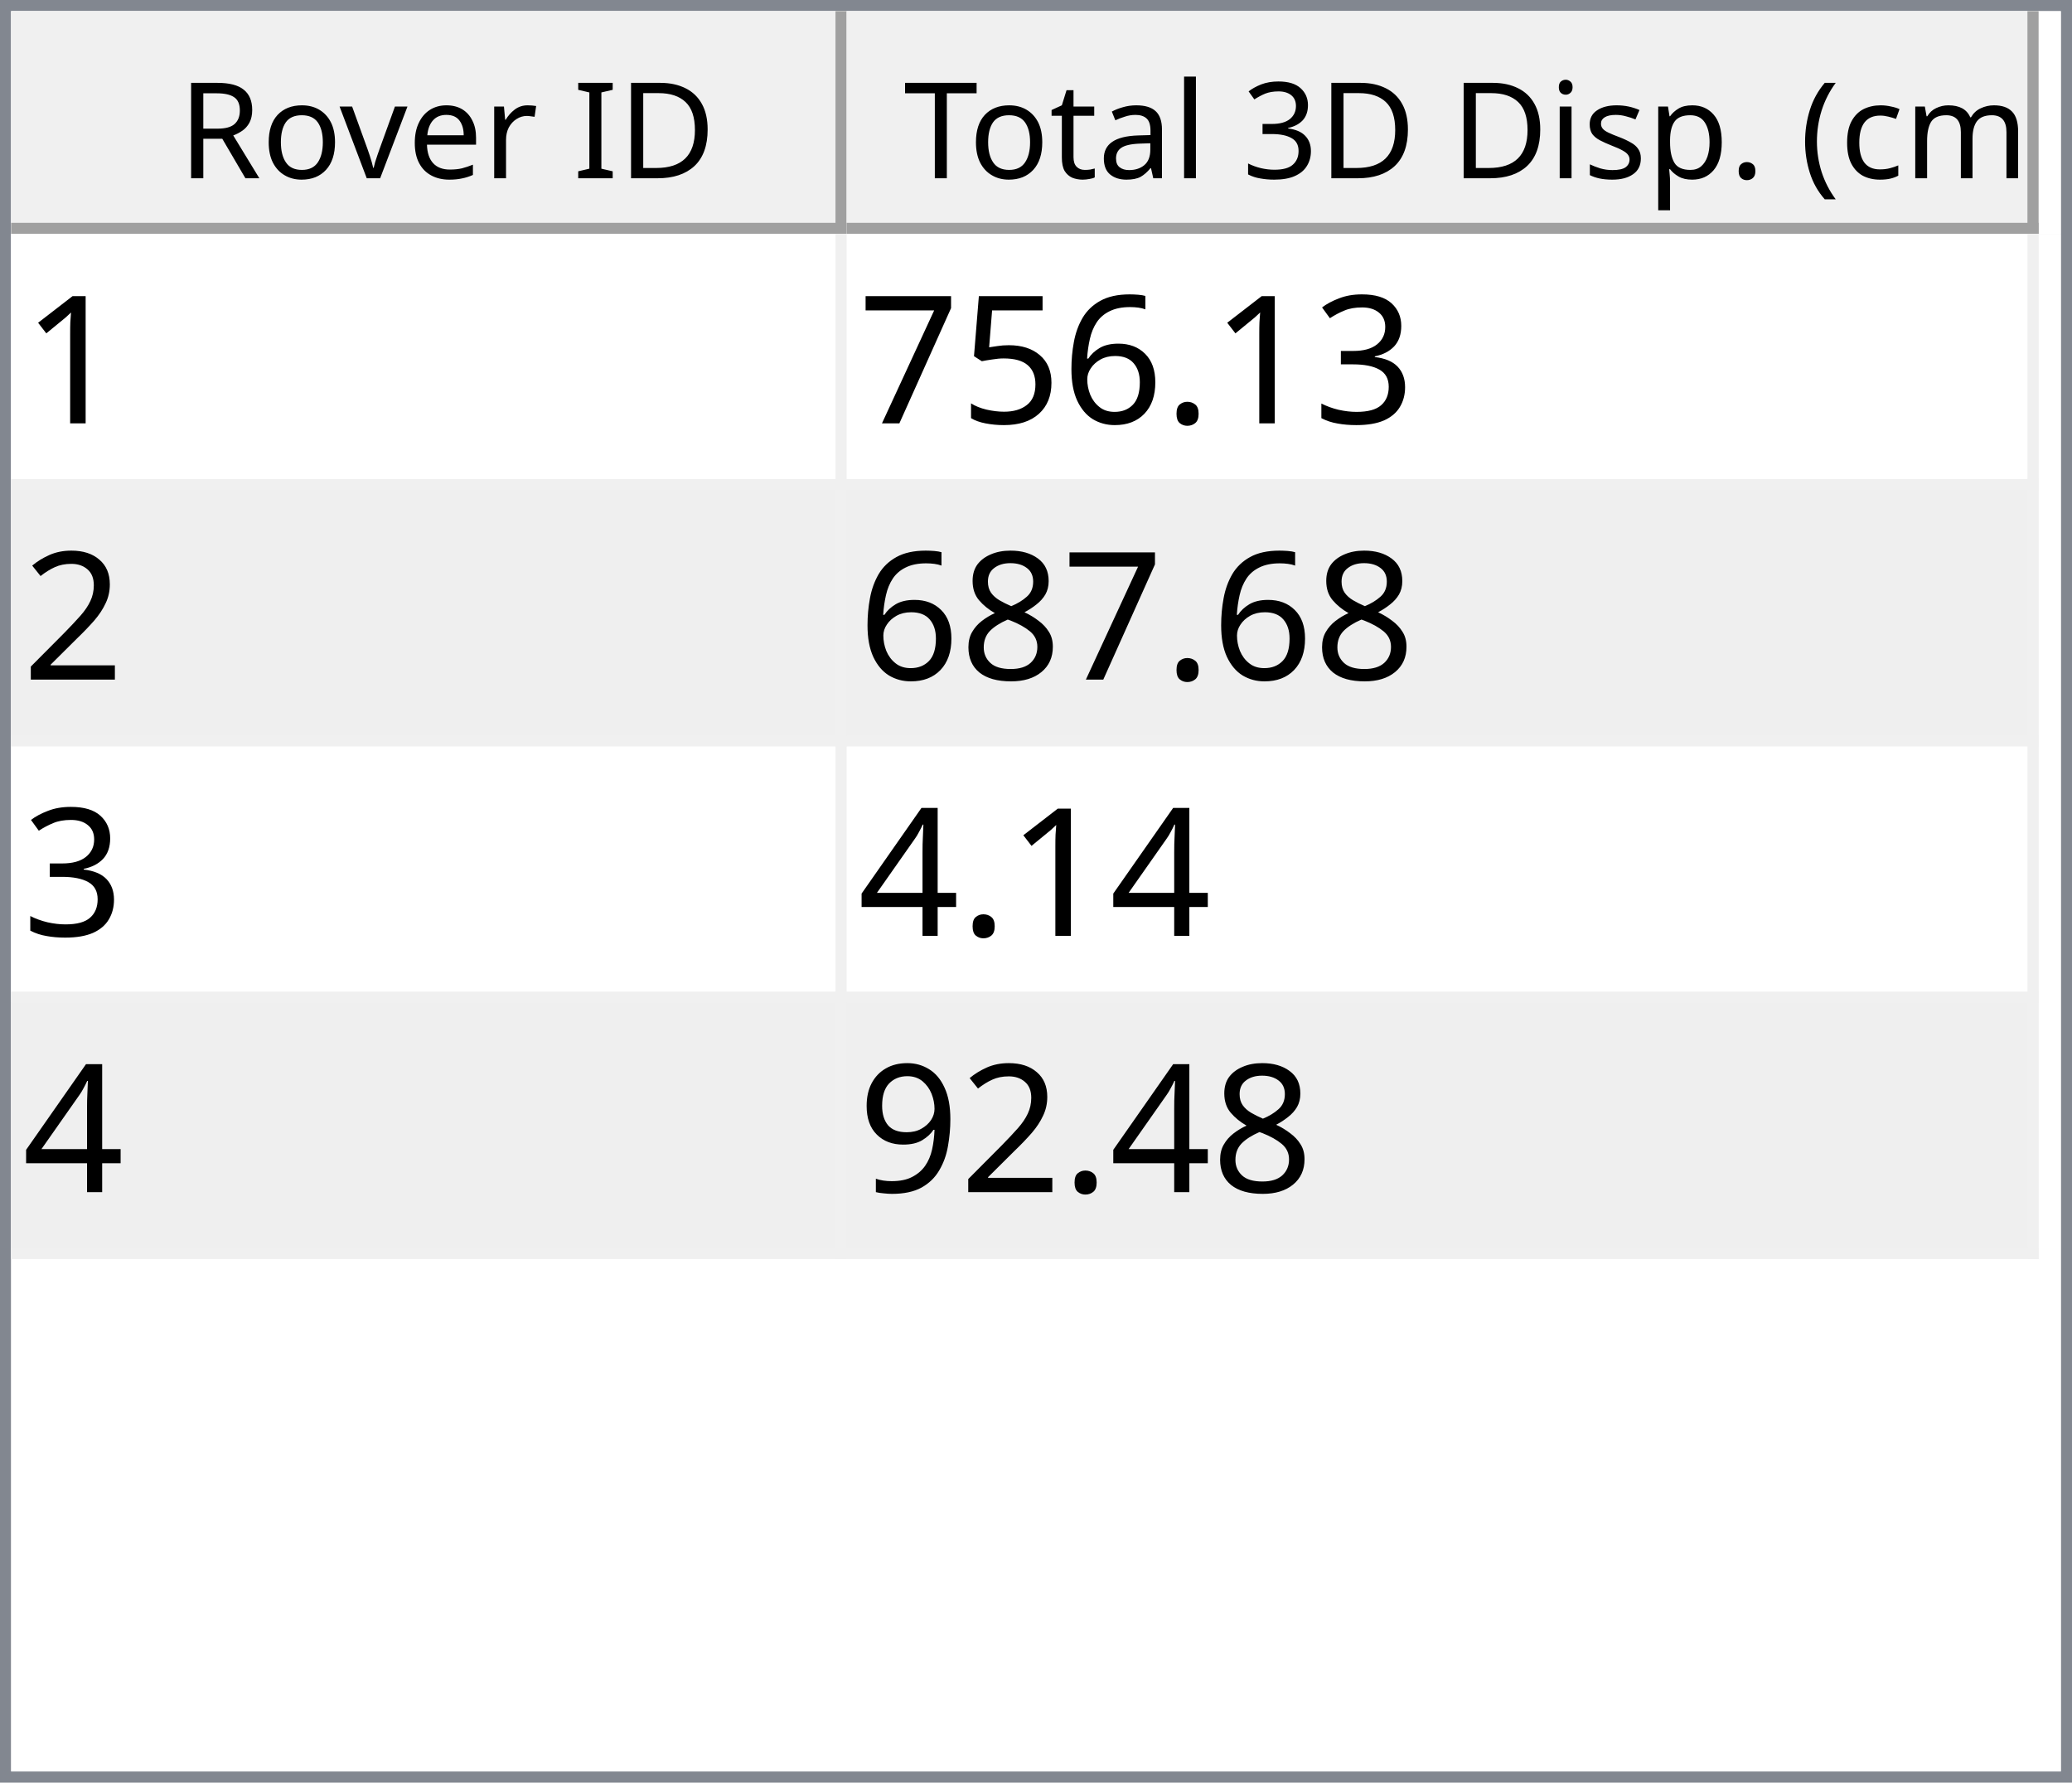
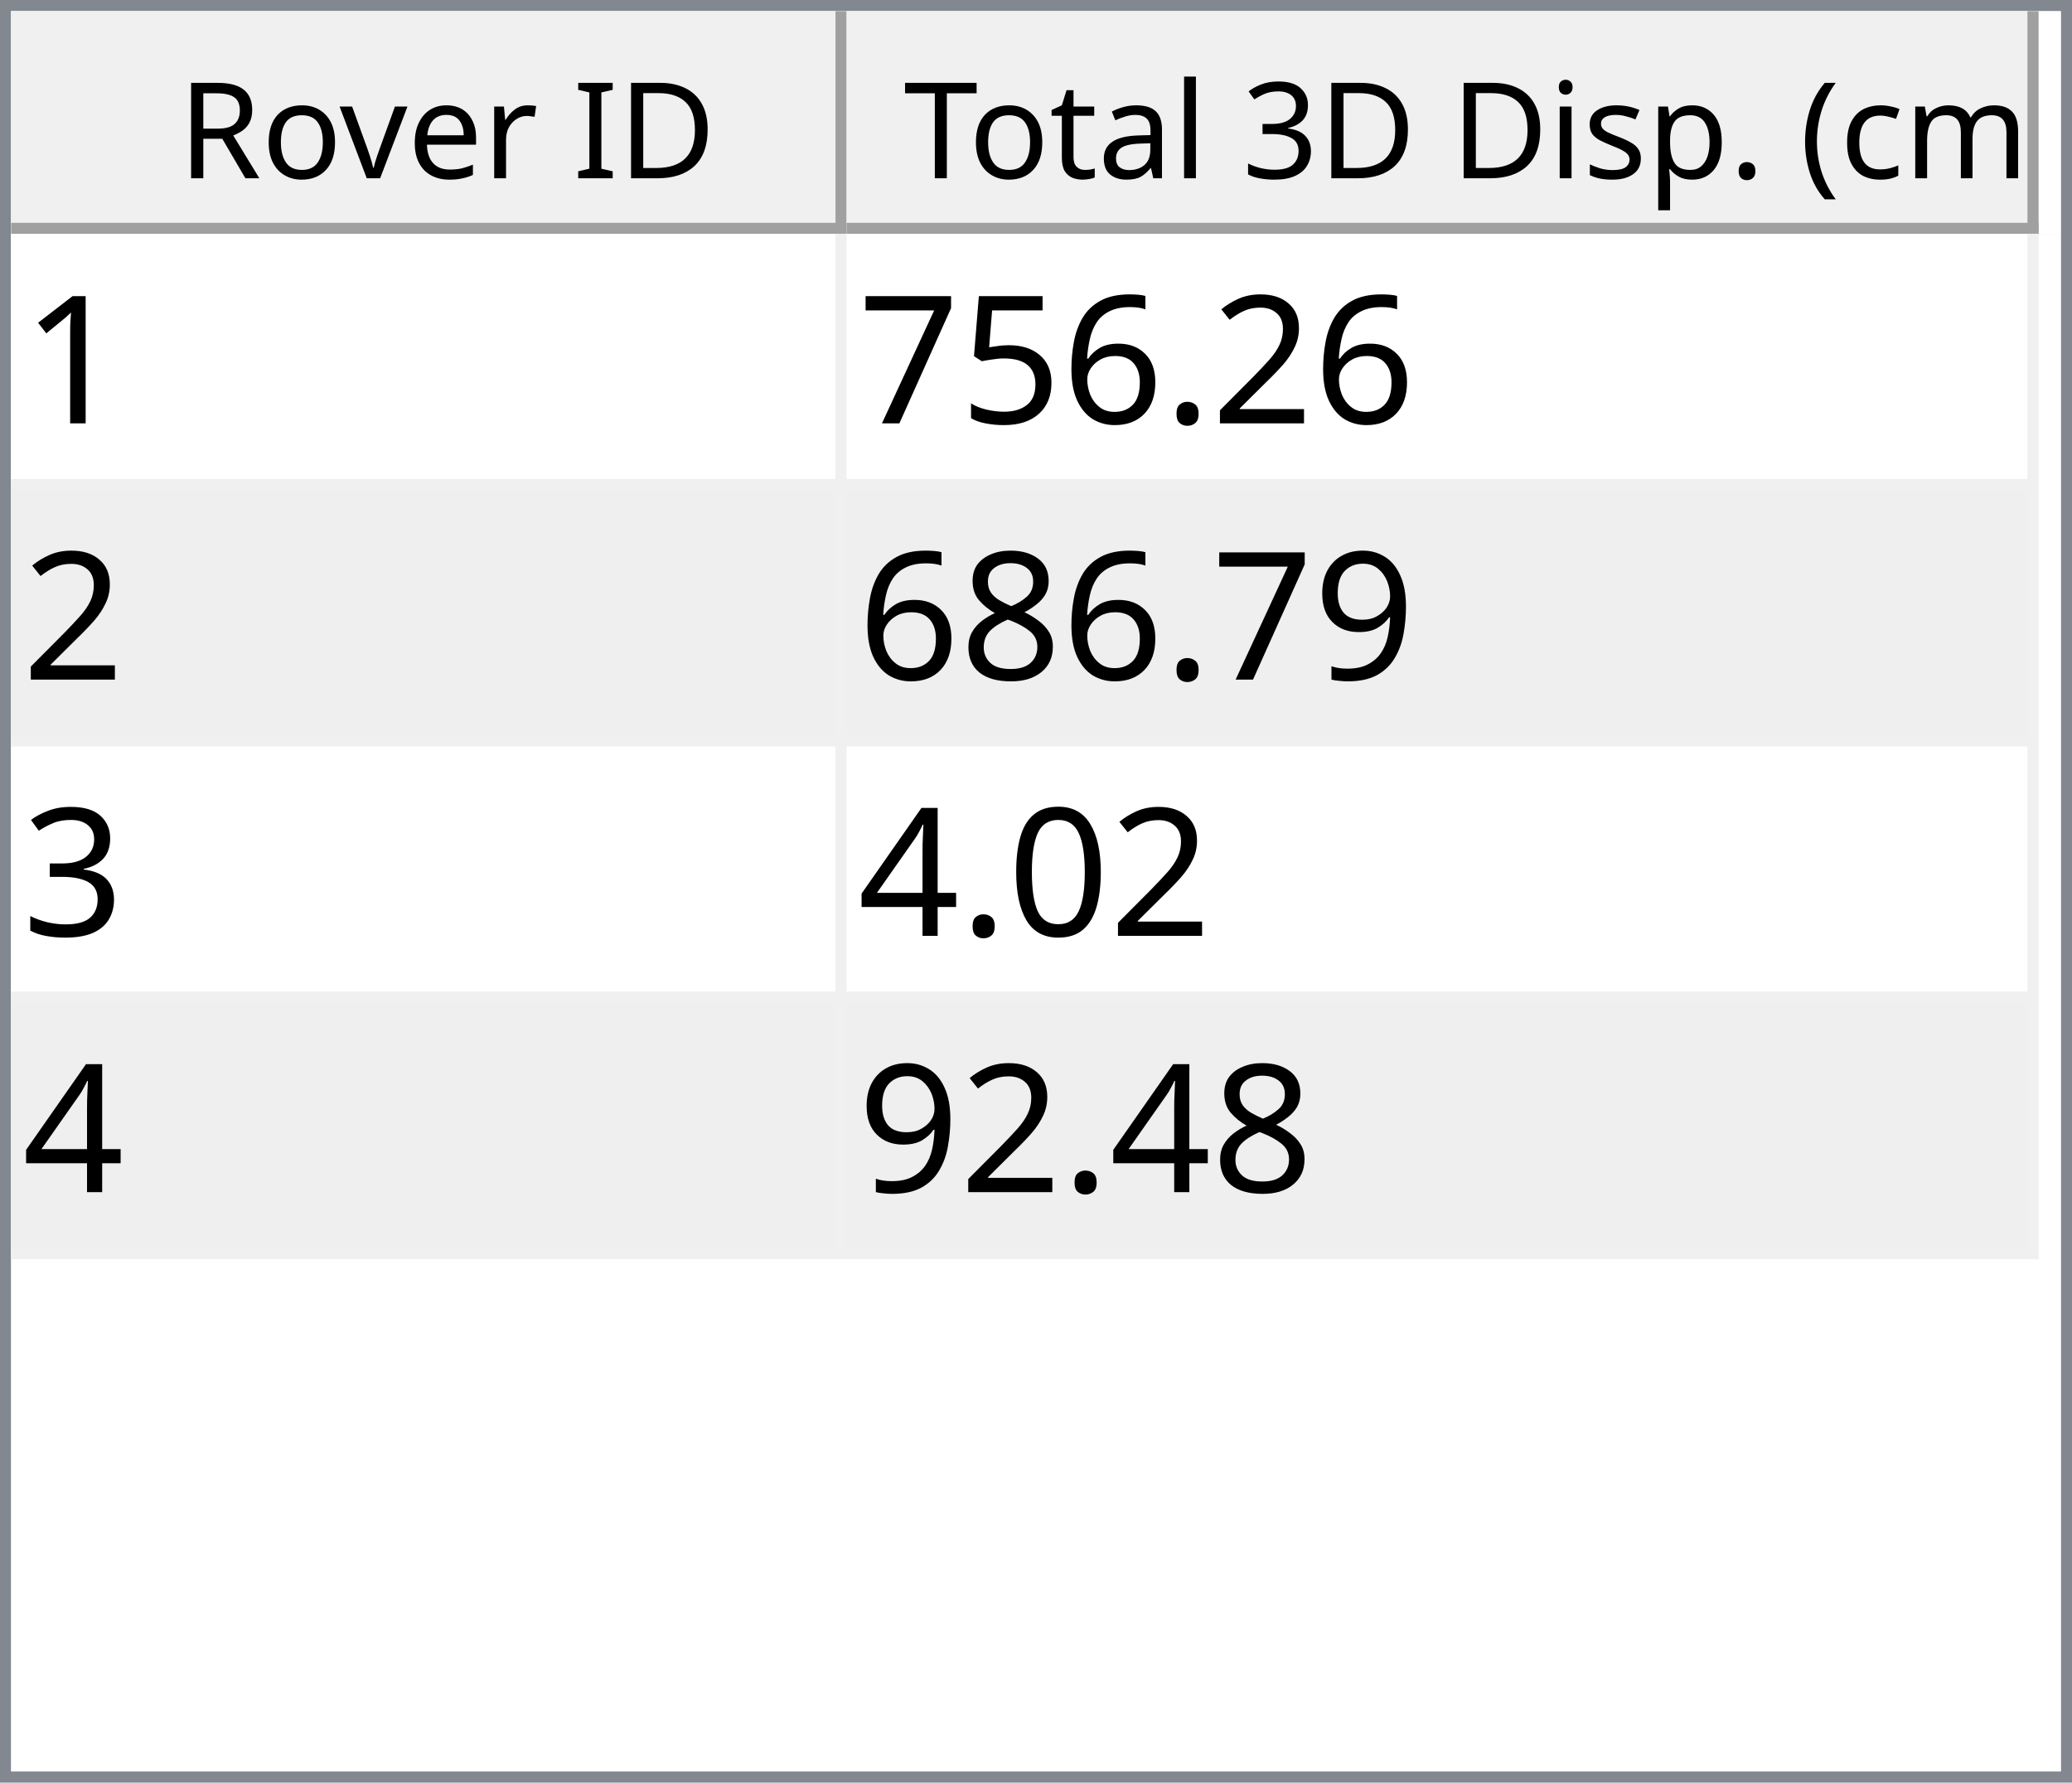
<svg xmlns="http://www.w3.org/2000/svg" style="fill-opacity:1; color-rendering:auto; color-interpolation:auto; text-rendering:auto; stroke:black; stroke-linecap:square; stroke-miterlimit:10; shape-rendering:auto; stroke-opacity:1; fill:black; stroke-dasharray:none; font-weight:normal; stroke-width:1; font-family:'Dialog'; font-style:normal; stroke-linejoin:miter; font-size:12px; stroke-dashoffset:0; image-rendering:auto;" width="186" height="160">
  <defs id="genericDefs" />
  <g>
    <defs id="defs1">
      <clipPath clipPathUnits="userSpaceOnUse" id="clipPath1">
        <path d="M0 0 L186 0 L186 160 L0 160 L0 0 Z" />
      </clipPath>
      <clipPath clipPathUnits="userSpaceOnUse" id="clipPath2">
        <path d="M0 0 L0 160 L186 160 L186 0 Z" />
      </clipPath>
      <clipPath clipPathUnits="userSpaceOnUse" id="clipPath3">
        <path d="M0 0 L0 20 L184 20 L184 0 Z" />
      </clipPath>
      <clipPath clipPathUnits="userSpaceOnUse" id="clipPath4">
        <path d="M0 0 L0 20 L75 20 L75 0 Z" />
      </clipPath>
      <clipPath clipPathUnits="userSpaceOnUse" id="clipPath5">
        <path d="M1 1 L1 19 L74 19 L74 1 Z" />
      </clipPath>
      <clipPath clipPathUnits="userSpaceOnUse" id="clipPath6">
        <path d="M0 0 L0 18 L73 18 L73 0 Z" />
      </clipPath>
      <clipPath clipPathUnits="userSpaceOnUse" id="clipPath7">
        <path d="M-0.5 -0.5 L-0.5 19.5 L74.5 19.5 L74.5 -0.5 Z" />
      </clipPath>
      <clipPath clipPathUnits="userSpaceOnUse" id="clipPath8">
        <path d="M0 0 L0 20 L107 20 L107 0 Z" />
      </clipPath>
      <clipPath clipPathUnits="userSpaceOnUse" id="clipPath9">
        <path d="M1 1 L1 19 L106 19 L106 1 Z" />
      </clipPath>
      <clipPath clipPathUnits="userSpaceOnUse" id="clipPath10">
        <path d="M0 0 L0 18 L105 18 L105 0 Z" />
      </clipPath>
      <clipPath clipPathUnits="userSpaceOnUse" id="clipPath11">
        <path d="M-0.5 -0.5 L-0.5 19.5 L106.5 19.5 L106.5 -0.5 Z" />
      </clipPath>
      <clipPath clipPathUnits="userSpaceOnUse" id="clipPath12">
        <path d="M0 0 L0 138 L184 138 L184 0 Z" />
      </clipPath>
      <clipPath clipPathUnits="userSpaceOnUse" id="clipPath13">
        <path d="M0 0 L0 92 L182 92 L182 0 Z" />
      </clipPath>
      <clipPath clipPathUnits="userSpaceOnUse" id="clipPath14">
        <path d="M-0.5 -0.5 L-0.5 91.5 L181.5 91.5 L181.5 -0.5 Z" />
      </clipPath>
      <clipPath clipPathUnits="userSpaceOnUse" id="clipPath15">
        <path d="M0 0 L0 22 L74 22 L74 0 Z" />
      </clipPath>
      <clipPath clipPathUnits="userSpaceOnUse" id="clipPath16">
        <path d="M0 0 L0 22 L106 22 L106 0 Z" />
      </clipPath>
      <font horiz-adv-x="64.551" id="font1">
        <font-face ascent="107.91" descent="25.098" units-per-em="100" style="font-style:normal; font-family:Segoe UI; font-weight:normal;" />
        <missing-glyph horiz-adv-x="64.551" d="M8.109 0 L8.109 68.266 L56.453 68.266 L56.453 0 L8.109 0 ZM15.328 7.234 L49.219 7.234 L49.219 61.031 L15.328 61.031 L15.328 7.234 Z" />
        <glyph unicode="D" horiz-adv-x="70.117" d="M9.188 0 L9.188 70.016 L28.516 70.016 Q65.531 70.016 65.531 35.891 Q65.531 19.672 55.25 9.836 Q44.969 0 27.734 0 L9.188 0 ZM17.391 62.594 L17.391 7.422 L27.828 7.422 Q41.609 7.422 49.273 14.797 Q56.938 22.172 56.938 35.688 Q56.938 62.594 28.328 62.594 L17.391 62.594 Z" />
        <glyph unicode="I" horiz-adv-x="26.611" d="M17.391 0 L9.188 0 L9.188 70.016 L17.391 70.016 L17.391 0 Z" />
        <glyph unicode=" " horiz-adv-x="27.393" d="" />
        <glyph unicode="r" horiz-adv-x="34.766" d="M34.188 41.891 Q32.078 43.5 28.125 43.5 Q23 43.5 19.555 38.672 Q16.109 33.844 16.109 25.484 L16.109 0 L8.109 0 L8.109 50 L16.109 50 L16.109 39.703 L16.312 39.703 Q18.016 44.969 21.531 47.922 Q25.047 50.875 29.391 50.875 Q32.516 50.875 34.188 50.203 L34.188 41.891 Z" />
        <glyph unicode="e" horiz-adv-x="52.295" d="M48.297 23 L12.984 23 Q13.188 14.656 17.484 10.109 Q21.781 5.562 29.297 5.562 Q37.75 5.562 44.828 11.141 L44.828 3.609 Q38.234 -1.172 27.391 -1.172 Q16.797 -1.172 10.742 5.641 Q4.688 12.453 4.688 24.812 Q4.688 36.469 11.305 43.82 Q17.922 51.172 27.734 51.172 Q37.547 51.172 42.922 44.828 Q48.297 38.484 48.297 27.203 L48.297 23 ZM40.094 29.781 Q40.047 36.719 36.75 40.578 Q33.453 44.438 27.594 44.438 Q21.922 44.438 17.969 40.383 Q14.016 36.328 13.094 29.781 L40.094 29.781 Z" />
        <glyph unicode="v" horiz-adv-x="47.9" d="M47.406 50 L27.484 0 L19.625 0 L0.688 50 L9.469 50 L22.172 13.672 Q23.578 9.672 23.922 6.688 L24.125 6.688 Q24.609 10.453 25.688 13.484 L38.969 50 L47.406 50 Z" />
        <glyph unicode="o" horiz-adv-x="58.594" d="M29 -1.172 Q17.922 -1.172 11.305 5.836 Q4.688 12.844 4.688 24.422 Q4.688 37.016 11.57 44.094 Q18.453 51.172 30.172 51.172 Q41.359 51.172 47.633 44.289 Q53.906 37.406 53.906 25.203 Q53.906 13.234 47.141 6.031 Q40.375 -1.172 29 -1.172 ZM29.594 44.438 Q21.875 44.438 17.383 39.188 Q12.891 33.938 12.891 24.703 Q12.891 15.828 17.43 10.695 Q21.969 5.562 29.594 5.562 Q37.359 5.562 41.531 10.594 Q45.703 15.625 45.703 24.906 Q45.703 34.281 41.531 39.359 Q37.359 44.438 29.594 44.438 Z" />
        <glyph unicode="R" horiz-adv-x="59.814" d="M59.375 0 L49.609 0 L37.891 19.625 Q36.281 22.359 34.766 24.289 Q33.25 26.219 31.664 27.438 Q30.078 28.656 28.25 29.219 Q26.422 29.781 24.125 29.781 L17.391 29.781 L17.391 0 L9.188 0 L9.188 70.016 L30.078 70.016 Q34.672 70.016 38.555 68.867 Q42.438 67.719 45.289 65.375 Q48.141 63.031 49.758 59.547 Q51.375 56.062 51.375 51.375 Q51.375 47.703 50.273 44.656 Q49.172 41.609 47.148 39.211 Q45.125 36.812 42.266 35.133 Q39.406 33.453 35.844 32.516 L35.844 32.328 Q37.594 31.547 38.891 30.547 Q40.188 29.547 41.359 28.18 Q42.531 26.812 43.68 25.078 Q44.828 23.344 46.234 21.047 L59.375 0 ZM17.391 62.594 L17.391 37.203 L28.516 37.203 Q31.594 37.203 34.203 38.133 Q36.812 39.062 38.719 40.797 Q40.625 42.531 41.703 45.047 Q42.781 47.562 42.781 50.688 Q42.781 56.297 39.141 59.445 Q35.5 62.594 28.609 62.594 L17.391 62.594 Z" />
        <glyph unicode=")" horiz-adv-x="30.176" d="M8.297 -15.922 L1.172 -15.922 Q16.406 2.344 16.406 26.812 Q16.406 51.469 1.078 70.016 L8.297 70.016 Q23.531 52.156 23.531 26.703 Q23.531 1.375 8.297 -15.922 Z" />
        <glyph unicode="m" horiz-adv-x="86.133" d="M79.109 0 L71.094 0 L71.094 28.719 Q71.094 37.016 68.531 40.727 Q65.969 44.438 59.906 44.438 Q54.781 44.438 51.195 39.75 Q47.609 35.062 47.609 28.516 L47.609 0 L39.594 0 L39.594 29.688 Q39.594 44.438 28.219 44.438 Q22.953 44.438 19.531 40.016 Q16.109 35.594 16.109 28.516 L16.109 0 L8.109 0 L8.109 50 L16.109 50 L16.109 42.094 L16.312 42.094 Q21.625 51.172 31.844 51.172 Q36.969 51.172 40.773 48.312 Q44.578 45.453 46 40.828 Q51.562 51.172 62.594 51.172 Q79.109 51.172 79.109 30.812 L79.109 0 Z" />
        <glyph unicode="c" horiz-adv-x="46.191" d="M42.188 2.297 Q36.422 -1.172 28.516 -1.172 Q17.828 -1.172 11.258 5.789 Q4.688 12.75 4.688 23.828 Q4.688 36.188 11.766 43.68 Q18.844 51.172 30.672 51.172 Q37.25 51.172 42.281 48.734 L42.281 40.531 Q36.719 44.438 30.375 44.438 Q22.703 44.438 17.797 38.945 Q12.891 33.453 12.891 24.516 Q12.891 15.719 17.508 10.641 Q22.125 5.562 29.891 5.562 Q36.422 5.562 42.188 9.906 L42.188 2.297 Z" />
        <glyph unicode="(" horiz-adv-x="30.176" d="M29.109 -15.922 L21.969 -15.922 Q6.844 1.375 6.844 26.703 Q6.844 52.156 21.969 70.016 L29.203 70.016 Q13.875 51.469 13.875 26.812 Q13.875 2.344 29.109 -15.922 Z" />
        <glyph unicode="." horiz-adv-x="21.68" d="M10.891 -1.078 Q8.641 -1.078 7.055 0.539 Q5.469 2.156 5.469 4.391 Q5.469 6.641 7.055 8.273 Q8.641 9.906 10.891 9.906 Q13.188 9.906 14.797 8.273 Q16.406 6.641 16.406 4.391 Q16.406 2.156 14.797 0.539 Q13.188 -1.078 10.891 -1.078 Z" />
        <glyph unicode="p" horiz-adv-x="58.789" d="M16.312 7.234 L16.109 7.234 L16.109 -23 L8.109 -23 L8.109 50 L16.109 50 L16.109 41.219 L16.312 41.219 Q22.219 51.172 33.594 51.172 Q43.266 51.172 48.688 44.461 Q54.109 37.75 54.109 26.469 Q54.109 13.922 48 6.375 Q41.891 -1.172 31.297 -1.172 Q21.578 -1.172 16.312 7.234 ZM16.109 27.391 L16.109 20.406 Q16.109 14.203 20.141 9.883 Q24.172 5.562 30.375 5.562 Q37.641 5.562 41.773 11.133 Q45.906 16.703 45.906 26.609 Q45.906 34.969 42.047 39.703 Q38.188 44.438 31.594 44.438 Q24.609 44.438 20.359 39.578 Q16.109 34.719 16.109 27.391 Z" />
        <glyph unicode="s" horiz-adv-x="42.432" d="M5.078 1.812 L5.078 10.406 Q11.625 5.562 19.484 5.562 Q30.031 5.562 30.031 12.594 Q30.031 14.594 29.125 15.992 Q28.219 17.391 26.68 18.461 Q25.141 19.531 23.07 20.383 Q21 21.234 18.609 22.172 Q15.281 23.484 12.766 24.828 Q10.25 26.172 8.57 27.859 Q6.891 29.547 6.031 31.695 Q5.172 33.844 5.172 36.719 Q5.172 40.234 6.789 42.945 Q8.406 45.656 11.086 47.484 Q13.766 49.312 17.211 50.242 Q20.656 51.172 24.312 51.172 Q30.812 51.172 35.938 48.922 L35.938 40.828 Q30.422 44.438 23.25 44.438 Q21 44.438 19.195 43.922 Q17.391 43.406 16.094 42.477 Q14.797 41.547 14.086 40.258 Q13.375 38.969 13.375 37.406 Q13.375 35.453 14.086 34.133 Q14.797 32.812 16.164 31.789 Q17.531 30.766 19.484 29.938 Q21.438 29.109 23.922 28.125 Q27.25 26.859 29.883 25.516 Q32.516 24.172 34.375 22.484 Q36.234 20.797 37.234 18.602 Q38.234 16.406 38.234 13.375 Q38.234 9.672 36.602 6.938 Q34.969 4.203 32.234 2.398 Q29.5 0.594 25.93 -0.289 Q22.359 -1.172 18.453 -1.172 Q10.75 -1.172 5.078 1.812 Z" />
        <glyph unicode="i" horiz-adv-x="24.219" d="M12.203 62.703 Q10.062 62.703 8.547 64.164 Q7.031 65.625 7.031 67.875 Q7.031 70.125 8.547 71.609 Q10.062 73.094 12.203 73.094 Q14.406 73.094 15.945 71.609 Q17.484 70.125 17.484 67.875 Q17.484 65.719 15.945 64.211 Q14.406 62.703 12.203 62.703 ZM16.109 0 L8.109 0 L8.109 50 L16.109 50 L16.109 0 Z" />
        <glyph unicode="3" horiz-adv-x="53.906" d="M46.531 19.828 Q46.531 15.094 44.75 11.211 Q42.969 7.328 39.719 4.57 Q36.469 1.812 31.93 0.297 Q27.391 -1.219 21.922 -1.219 Q11.922 -1.219 6 2.594 L6 11.188 Q13.094 5.609 22.219 5.609 Q25.875 5.609 28.828 6.539 Q31.781 7.469 33.906 9.227 Q36.031 10.984 37.18 13.477 Q38.328 15.969 38.328 19.094 Q38.328 32.812 18.797 32.812 L12.984 32.812 L12.984 39.594 L18.5 39.594 Q35.797 39.594 35.797 52.484 Q35.797 64.406 22.609 64.406 Q15.188 64.406 8.688 59.422 L8.688 67.188 Q15.375 71.188 24.609 71.188 Q29 71.188 32.57 69.969 Q36.141 68.75 38.68 66.555 Q41.219 64.359 42.609 61.281 Q44 58.203 44 54.5 Q44 40.672 30.031 36.719 L30.031 36.531 Q33.594 36.141 36.625 34.797 Q39.656 33.453 41.852 31.305 Q44.047 29.156 45.289 26.25 Q46.531 23.344 46.531 19.828 Z" />
        <glyph unicode="l" horiz-adv-x="24.219" d="M16.109 0 L8.109 0 L8.109 74.031 L16.109 74.031 L16.109 0 Z" />
        <glyph unicode="a" horiz-adv-x="50.879" d="M43.891 0 L35.891 0 L35.891 7.812 L35.688 7.812 Q30.469 -1.172 20.312 -1.172 Q12.844 -1.172 8.617 2.781 Q4.391 6.734 4.391 13.281 Q4.391 27.297 20.906 29.594 L35.891 31.688 Q35.891 44.438 25.594 44.438 Q16.547 44.438 9.281 38.281 L9.281 46.484 Q16.656 51.172 26.266 51.172 Q43.891 51.172 43.891 32.516 L43.891 0 ZM35.891 25.297 L23.828 23.641 Q18.266 22.859 15.43 20.875 Q12.594 18.891 12.594 13.875 Q12.594 10.203 15.211 7.883 Q17.828 5.562 22.172 5.562 Q28.125 5.562 32.008 9.742 Q35.891 13.922 35.891 20.312 L35.891 25.297 Z" />
        <glyph unicode="t" horiz-adv-x="33.887" d="M31.297 0.484 Q28.469 -1.078 23.828 -1.078 Q10.688 -1.078 10.688 13.578 L10.688 43.172 L2.094 43.172 L2.094 50 L10.688 50 L10.688 62.203 L18.703 64.797 L18.703 50 L31.297 50 L31.297 43.172 L18.703 43.172 L18.703 14.984 Q18.703 9.969 20.414 7.82 Q22.125 5.672 26.078 5.672 Q29.109 5.672 31.297 7.328 L31.297 0.484 Z" />
        <glyph unicode="T" horiz-adv-x="52.393" d="M50.594 62.594 L30.375 62.594 L30.375 0 L22.172 0 L22.172 62.594 L2 62.594 L2 70.016 L50.594 70.016 L50.594 62.594 Z" />
      </font>
      <font horiz-adv-x="75.0" id="font2">
        <font-face ascent="100.537" descent="21.973" units-per-em="100" style="font-style:normal; font-family:sans-serif; font-weight:normal;" />
        <missing-glyph horiz-adv-x="75.0" d="M12.5 0 L12.5 62.5 L62.5 62.5 L62.5 0 L12.5 0 ZM14.062 1.562 L60.938 1.562 L60.938 60.938 L14.062 60.938 L14.062 1.562 Z" />
        <glyph unicode="1" horiz-adv-x="55.615" d="M37.25 0 L28.469 0 L28.469 56 Q25.297 52.984 20.141 49.953 Q14.984 46.922 10.891 45.406 L10.891 53.906 Q18.266 57.375 23.781 62.305 Q29.297 67.234 31.594 71.875 L37.25 71.875 L37.25 0 Z" />
-         <glyph unicode="3" horiz-adv-x="55.615" d="M4.203 18.891 L12.984 20.062 Q14.5 12.594 18.141 9.297 Q21.781 6 27 6 Q33.203 6 37.477 10.297 Q41.75 14.594 41.75 20.953 Q41.75 27 37.797 30.93 Q33.844 34.859 27.734 34.859 Q25.25 34.859 21.531 33.891 L22.516 41.609 Q23.391 41.5 23.922 41.5 Q29.547 41.5 34.039 44.43 Q38.531 47.359 38.531 53.469 Q38.531 58.297 35.258 61.477 Q31.984 64.656 26.812 64.656 Q21.688 64.656 18.266 61.43 Q14.844 58.203 13.875 51.766 L5.078 53.328 Q6.688 62.156 12.398 67.016 Q18.109 71.875 26.609 71.875 Q32.469 71.875 37.398 69.359 Q42.328 66.844 44.945 62.5 Q47.562 58.156 47.562 53.266 Q47.562 48.641 45.07 44.828 Q42.578 41.016 37.703 38.766 Q44.047 37.312 47.562 32.695 Q51.078 28.078 51.078 21.141 Q51.078 11.766 44.242 5.25 Q37.406 -1.266 26.953 -1.266 Q17.531 -1.266 11.305 4.352 Q5.078 9.969 4.203 18.891 Z" />
+         <glyph unicode="2" horiz-adv-x="55.615" d="M50.344 8.453 L50.344 0 L3.031 0 Q2.938 3.172 4.047 6.109 Q5.859 10.938 9.836 15.625 Q13.812 20.312 21.344 26.469 Q33.016 36.031 37.117 41.625 Q41.219 47.219 41.219 52.203 Q41.219 57.422 37.477 61.008 Q33.734 64.594 27.734 64.594 Q21.391 64.594 17.578 60.789 Q13.766 56.984 13.719 50.25 L4.688 51.172 Q5.609 61.281 11.664 66.578 Q17.719 71.875 27.938 71.875 Q38.234 71.875 44.242 66.164 Q50.25 60.453 50.25 52 Q50.25 47.703 48.492 43.555 Q46.734 39.406 42.656 34.812 Q38.578 30.219 29.109 22.219 Q21.188 15.578 18.945 13.211 Q16.703 10.844 15.234 8.453 L50.344 8.453 Z" />
        <glyph unicode="." horiz-adv-x="27.783" d="M9.078 0 L9.078 10.016 L19.094 10.016 L19.094 0 L9.078 0 Z" />
        <glyph unicode="6" horiz-adv-x="55.615" d="M49.75 54.047 L41.016 53.375 Q39.844 58.547 37.703 60.891 Q34.125 64.656 28.906 64.656 Q24.703 64.656 21.531 62.312 Q17.391 59.281 14.992 53.469 Q12.594 47.656 12.5 36.922 Q15.672 41.75 20.266 44.094 Q24.859 46.438 29.891 46.438 Q38.672 46.438 44.852 39.969 Q51.031 33.5 51.031 23.25 Q51.031 16.5 48.125 10.719 Q45.219 4.938 40.141 1.859 Q35.062 -1.219 28.609 -1.219 Q17.625 -1.219 10.695 6.859 Q3.766 14.938 3.766 33.5 Q3.766 54.25 11.422 63.672 Q18.109 71.875 29.438 71.875 Q37.891 71.875 43.289 67.141 Q48.688 62.406 49.75 54.047 ZM13.875 23.188 Q13.875 18.656 15.797 14.508 Q17.719 10.359 21.188 8.18 Q24.656 6 28.469 6 Q34.031 6 38.039 10.492 Q42.047 14.984 42.047 22.703 Q42.047 30.125 38.086 34.398 Q34.125 38.672 28.125 38.672 Q22.172 38.672 18.023 34.398 Q13.875 30.125 13.875 23.188 Z" />
        <glyph unicode="5" horiz-adv-x="55.615" d="M4.156 18.75 L13.375 19.531 Q14.406 12.797 18.141 9.398 Q21.875 6 27.156 6 Q33.5 6 37.891 10.789 Q42.281 15.578 42.281 23.484 Q42.281 31 38.062 35.352 Q33.844 39.703 27 39.703 Q22.75 39.703 19.336 37.773 Q15.922 35.844 13.969 32.766 L5.719 33.844 L12.641 70.609 L48.25 70.609 L48.25 62.203 L19.672 62.203 L15.828 42.969 Q22.266 47.469 29.344 47.469 Q38.719 47.469 45.164 40.969 Q51.609 34.469 51.609 24.266 Q51.609 14.547 45.953 7.469 Q39.062 -1.219 27.156 -1.219 Q17.391 -1.219 11.211 4.25 Q5.031 9.719 4.156 18.75 Z" />
        <glyph unicode="7" horiz-adv-x="55.615" d="M4.734 62.203 L4.734 70.656 L51.078 70.656 L51.078 63.812 Q44.234 56.547 37.523 44.484 Q30.812 32.422 27.156 19.672 Q24.516 10.688 23.781 0 L14.75 0 Q14.891 8.453 18.062 20.414 Q21.234 32.375 27.172 43.484 Q33.109 54.594 39.797 62.203 L4.734 62.203 Z" />
-         <glyph unicode="2" horiz-adv-x="55.615" d="M50.344 8.453 L50.344 0 L3.031 0 Q2.938 3.172 4.047 6.109 Q5.859 10.938 9.836 15.625 Q13.812 20.312 21.344 26.469 Q33.016 36.031 37.117 41.625 Q41.219 47.219 41.219 52.203 Q41.219 57.422 37.477 61.008 Q33.734 64.594 27.734 64.594 Q21.391 64.594 17.578 60.789 Q13.766 56.984 13.719 50.25 L4.688 51.172 Q5.609 61.281 11.664 66.578 Q17.719 71.875 27.938 71.875 Q38.234 71.875 44.242 66.164 Q50.25 60.453 50.25 52 Q50.25 47.703 48.492 43.555 Q46.734 39.406 42.656 34.812 Q38.578 30.219 29.109 22.219 Q21.188 15.578 18.945 13.211 Q16.703 10.844 15.234 8.453 L50.344 8.453 Z" />
+         <glyph unicode="9" horiz-adv-x="55.615" d="M5.469 16.547 L13.922 17.328 Q14.984 11.375 18.016 8.688 Q21.047 6 25.781 6 Q29.828 6 32.883 7.859 Q35.938 9.719 37.891 12.82 Q39.844 15.922 41.164 21.195 Q42.484 26.469 42.484 31.938 Q42.484 32.516 42.438 33.688 Q39.797 29.5 35.234 26.883 Q30.672 24.266 25.344 24.266 Q16.453 24.266 10.305 30.711 Q4.156 37.156 4.156 47.703 Q4.156 58.594 10.578 65.234 Q17 71.875 26.656 71.875 Q33.641 71.875 39.43 68.117 Q45.219 64.359 48.219 57.398 Q51.219 50.438 51.219 37.25 Q51.219 23.531 48.242 15.406 Q45.266 7.281 39.383 3.031 Q33.5 -1.219 25.594 -1.219 Q17.188 -1.219 11.867 3.445 Q6.547 8.109 5.469 16.547 ZM41.453 48.141 Q41.453 55.719 37.43 60.156 Q33.406 64.594 27.734 64.594 Q21.875 64.594 17.531 59.812 Q13.188 55.031 13.188 47.406 Q13.188 40.578 17.312 36.305 Q21.438 32.031 27.484 32.031 Q33.594 32.031 37.523 36.305 Q41.453 40.578 41.453 48.141 Z" />
        <glyph unicode="8" horiz-adv-x="55.615" d="M17.672 38.812 Q12.203 40.828 9.57 44.539 Q6.938 48.25 6.938 53.422 Q6.938 61.234 12.555 66.555 Q18.172 71.875 27.484 71.875 Q36.859 71.875 42.578 66.43 Q48.297 60.984 48.297 53.172 Q48.297 48.188 45.68 44.508 Q43.062 40.828 37.75 38.812 Q44.344 36.672 47.781 31.883 Q51.219 27.094 51.219 20.453 Q51.219 11.281 44.727 5.031 Q38.234 -1.219 27.641 -1.219 Q17.047 -1.219 10.547 5.055 Q4.047 11.328 4.047 20.703 Q4.047 27.688 7.594 32.398 Q11.141 37.109 17.672 38.812 ZM15.922 53.719 Q15.922 48.641 19.195 45.414 Q22.469 42.188 27.688 42.188 Q32.766 42.188 36.016 45.383 Q39.266 48.578 39.266 53.219 Q39.266 58.062 35.914 61.359 Q32.562 64.656 27.594 64.656 Q22.562 64.656 19.242 61.43 Q15.922 58.203 15.922 53.719 ZM13.094 20.656 Q13.094 16.891 14.875 13.375 Q16.656 9.859 20.172 7.93 Q23.688 6 27.734 6 Q34.031 6 38.133 10.055 Q42.234 14.109 42.234 20.359 Q42.234 26.703 38.016 30.859 Q33.797 35.016 27.438 35.016 Q21.234 35.016 17.164 30.914 Q13.094 26.812 13.094 20.656 Z" />
+         <glyph unicode="3" horiz-adv-x="55.615" d="M4.203 18.891 L12.984 20.062 Q14.5 12.594 18.141 9.297 Q21.781 6 27 6 Q33.203 6 37.477 10.297 Q41.75 14.594 41.75 20.953 Q41.75 27 37.797 30.93 Q33.844 34.859 27.734 34.859 Q25.25 34.859 21.531 33.891 L22.516 41.609 Q23.391 41.5 23.922 41.5 Q29.547 41.5 34.039 44.43 Q38.531 47.359 38.531 53.469 Q38.531 58.297 35.258 61.477 Q31.984 64.656 26.812 64.656 Q21.688 64.656 18.266 61.43 Q14.844 58.203 13.875 51.766 L5.078 53.328 Q6.688 62.156 12.398 67.016 Q18.109 71.875 26.609 71.875 Q32.469 71.875 37.398 69.359 Q42.328 66.844 44.945 62.5 Q47.562 58.156 47.562 53.266 Q47.562 48.641 45.07 44.828 Q42.578 41.016 37.703 38.766 Q44.047 37.312 47.562 32.695 Q51.078 28.078 51.078 21.141 Q51.078 11.766 44.242 5.25 Q37.406 -1.266 26.953 -1.266 Q17.531 -1.266 11.305 4.352 Q5.078 9.969 4.203 18.891 Z" />
+         <glyph unicode="0" horiz-adv-x="55.615" d="M4.156 35.297 Q4.156 48 6.766 55.742 Q9.375 63.484 14.523 67.68 Q19.672 71.875 27.484 71.875 Q33.25 71.875 37.594 69.555 Q41.938 67.234 44.773 62.867 Q47.609 58.5 49.219 52.227 Q50.828 45.953 50.828 35.297 Q50.828 22.703 48.242 14.969 Q45.656 7.234 40.508 3.008 Q35.359 -1.219 27.484 -1.219 Q17.141 -1.219 11.234 6.203 Q4.156 15.141 4.156 35.297 ZM13.188 35.297 Q13.188 17.672 17.312 11.836 Q21.438 6 27.484 6 Q33.547 6 37.672 11.859 Q41.797 17.719 41.797 35.297 Q41.797 52.984 37.672 58.789 Q33.547 64.594 27.391 64.594 Q21.344 64.594 17.719 59.469 Q13.188 52.938 13.188 35.297 Z" />
        <glyph unicode="4" horiz-adv-x="55.615" d="M32.328 0 L32.328 17.141 L1.266 17.141 L1.266 25.203 L33.938 71.578 L41.109 71.578 L41.109 25.203 L50.781 25.203 L50.781 17.141 L41.109 17.141 L41.109 0 L32.328 0 ZM32.328 25.203 L32.328 57.469 L9.906 25.203 L32.328 25.203 Z" />
-         <glyph unicode="9" horiz-adv-x="55.615" d="M5.469 16.547 L13.922 17.328 Q14.984 11.375 18.016 8.688 Q21.047 6 25.781 6 Q29.828 6 32.883 7.859 Q35.938 9.719 37.891 12.82 Q39.844 15.922 41.164 21.195 Q42.484 26.469 42.484 31.938 Q42.484 32.516 42.438 33.688 Q39.797 29.5 35.234 26.883 Q30.672 24.266 25.344 24.266 Q16.453 24.266 10.305 30.711 Q4.156 37.156 4.156 47.703 Q4.156 58.594 10.578 65.234 Q17 71.875 26.656 71.875 Q33.641 71.875 39.43 68.117 Q45.219 64.359 48.219 57.398 Q51.219 50.438 51.219 37.25 Q51.219 23.531 48.242 15.406 Q45.266 7.281 39.383 3.031 Q33.5 -1.219 25.594 -1.219 Q17.188 -1.219 11.867 3.445 Q6.547 8.109 5.469 16.547 ZM41.453 48.141 Q41.453 55.719 37.43 60.156 Q33.406 64.594 27.734 64.594 Q21.875 64.594 17.531 59.812 Q13.188 55.031 13.188 47.406 Q13.188 40.578 17.312 36.305 Q21.438 32.031 27.484 32.031 Q33.594 32.031 37.523 36.305 Q41.453 40.578 41.453 48.141 Z" />
      </font>
    </defs>
    <g style="fill:white; stroke:white;">
      <rect x="0" y="0" width="186" style="clip-path:url(#clipPath1); stroke:none;" height="160" />
    </g>
    <g style="fill:white; text-rendering:optimizeSpeed; color-rendering:optimizeSpeed; image-rendering:optimizeSpeed; shape-rendering:crispEdges; stroke:white; color-interpolation:sRGB;">
      <rect x="0" width="186" height="160" y="0" style="stroke:none;" />
      <path style="stroke:none;" d="M0 160 L186 160 L186 0 L0 0 Z" />
    </g>
    <g style="fill:rgb(240,240,240); font-family:'Segoe UI'; stroke:rgb(240,240,240);">
      <rect x="0" y="0" width="186" style="clip-path:url(#clipPath2); stroke:none;" height="160" />
    </g>
    <g style="fill:rgb(130,135,144); font-family:'Segoe UI'; stroke:rgb(130,135,144);">
      <path d="M0 0 L186 0 L186 160 L0 160 L0 0 ZM1 1 L185 1 L185 159 L1 159 L1 1 Z" style="fill-rule:evenodd; clip-path:url(#clipPath2); stroke:none;" />
    </g>
    <g style="fill:white; font-family:'Segoe UI'; stroke:white;" transform="translate(1,1)">
      <rect x="0" y="0" width="184" style="clip-path:url(#clipPath3); stroke:none;" height="20" />
    </g>
    <g style="fill:rgb(240,240,240); font-family:'Segoe UI'; stroke:rgb(240,240,240);" transform="translate(1,1)">
      <rect x="0" y="0" width="75" style="clip-path:url(#clipPath4); stroke:none;" height="20" />
    </g>
    <g style="font-family:'Segoe UI';" transform="translate(2,2)">
      <text x="14" xml:space="preserve" y="14" style="clip-path:url(#clipPath6); stroke:none;">Rover ID</text>
    </g>
    <g style="fill:rgb(160,160,160); font-family:'Segoe UI'; stroke:rgb(160,160,160); stroke-linejoin:bevel;" transform="translate(1.5,1.5)">
      <line x1="74" x2="74" y1="0" style="fill:none; clip-path:url(#clipPath7);" y2="19" />
    </g>
    <g style="fill:rgb(160,160,160); font-family:'Segoe UI'; stroke:rgb(160,160,160); stroke-linejoin:bevel;" transform="matrix(1,0,0,1,1,1) translate(0.5,0.5)">
      <line x1="0" x2="74" y1="19" style="fill:none; clip-path:url(#clipPath7);" y2="19" />
    </g>
    <g style="fill:rgb(240,240,240); font-family:'Segoe UI'; stroke:rgb(240,240,240);" transform="translate(76,1)">
      <rect x="0" y="0" width="107" style="clip-path:url(#clipPath8); stroke:none;" height="20" />
    </g>
    <g style="font-family:'Segoe UI';" transform="translate(77,2)">
      <text x="1" xml:space="preserve" y="14" style="clip-path:url(#clipPath10); stroke:none;"> Total 3D Disp. (cm)</text>
    </g>
    <g style="fill:rgb(160,160,160); font-family:'Segoe UI'; stroke:rgb(160,160,160); stroke-linejoin:bevel;" transform="translate(76.5,1.5)">
      <line x1="106" x2="106" y1="0" style="fill:none; clip-path:url(#clipPath11);" y2="19" />
    </g>
    <g style="fill:rgb(160,160,160); font-family:'Segoe UI'; stroke:rgb(160,160,160); stroke-linejoin:bevel;" transform="matrix(1,0,0,1,76,1) translate(0.5,0.5)">
      <line x1="0" x2="106" y1="19" style="fill:none; clip-path:url(#clipPath11);" y2="19" />
    </g>
    <g style="fill:white; font-family:'Segoe UI'; stroke:white;" transform="translate(1,21)">
      <rect x="0" y="0" width="184" style="clip-path:url(#clipPath12); stroke:none;" height="138" />
    </g>
    <g style="fill:rgb(240,240,240); font-size:16px; font-family:sans-serif; stroke:rgb(240,240,240);" transform="translate(1,21)">
      <rect x="0" y="0" width="182" style="clip-path:url(#clipPath13); stroke:none;" height="92" />
      <line transform="translate(0.5,0.5)" x1="0" x2="181" y1="22" style="clip-path:url(#clipPath14); fill:none; stroke-linejoin:bevel;" y2="22" />
    </g>
    <g transform="matrix(1,0,0,1,1,21) translate(0.5,0.5)" style="fill:rgb(240,240,240); font-size:16px; font-family:sans-serif; stroke:rgb(240,240,240); stroke-linejoin:bevel;">
      <line x1="0" x2="181" y1="45" style="fill:none; clip-path:url(#clipPath14);" y2="45" />
    </g>
    <g transform="matrix(1,0,0,1,1,21) translate(0.5,0.5)" style="fill:rgb(240,240,240); font-size:16px; font-family:sans-serif; stroke:rgb(240,240,240); stroke-linejoin:bevel;">
      <line x1="0" x2="181" y1="68" style="fill:none; clip-path:url(#clipPath14);" y2="68" />
    </g>
    <g transform="matrix(1,0,0,1,1,21) translate(0.5,0.5)" style="fill:rgb(240,240,240); font-size:16px; font-family:sans-serif; stroke:rgb(240,240,240); stroke-linejoin:bevel;">
      <line x1="0" x2="181" y1="91" style="fill:none; clip-path:url(#clipPath14);" y2="91" />
    </g>
    <g transform="matrix(1,0,0,1,1,21) translate(0.5,0.5)" style="fill:rgb(240,240,240); font-size:16px; font-family:sans-serif; stroke:rgb(240,240,240); stroke-linejoin:bevel;">
      <line x1="74" x2="74" y1="0" style="fill:none; clip-path:url(#clipPath14);" y2="91" />
    </g>
    <g transform="matrix(1,0,0,1,1,21) translate(0.5,0.5)" style="fill:rgb(240,240,240); font-size:16px; font-family:sans-serif; stroke:rgb(240,240,240); stroke-linejoin:bevel;">
      <line x1="181" x2="181" y1="0" style="fill:none; clip-path:url(#clipPath14);" y2="91" />
    </g>
    <g style="fill:white; font-size:16px; font-family:sans-serif; stroke:white;" transform="matrix(1,0,0,1,1,21)">
      <rect x="0" y="0" width="74" style="clip-path:url(#clipPath15); stroke:none;" height="22" />
      <text x="1" y="17" style="fill:black; clip-path:url(#clipPath15); stroke:none;" xml:space="preserve">1</text>
    </g>
    <g style="fill:white; font-size:16px; font-family:sans-serif; stroke:white;" transform="matrix(1,0,0,1,1,21) translate(75,0)">
      <rect x="0" y="0" width="106" style="clip-path:url(#clipPath16); stroke:none;" height="22" />
-       <text x="1" y="17" style="fill:black; clip-path:url(#clipPath16); stroke:none;" xml:space="preserve">756.13</text>
+       <text x="1" y="17" style="fill:black; clip-path:url(#clipPath16); stroke:none;" xml:space="preserve">756.26</text>
    </g>
    <g style="fill:rgb(239,239,239); font-size:16px; font-family:sans-serif; stroke:rgb(239,239,239);" transform="matrix(1,0,0,1,1,21) translate(0,23)">
      <rect x="0" y="0" width="74" style="clip-path:url(#clipPath15); stroke:none;" height="22" />
      <text x="1" y="17" style="fill:black; clip-path:url(#clipPath15); stroke:none;" xml:space="preserve">2</text>
    </g>
    <g style="fill:rgb(239,239,239); font-size:16px; font-family:sans-serif; stroke:rgb(239,239,239);" transform="matrix(1,0,0,1,1,21) translate(75,23)">
      <rect x="0" y="0" width="106" style="clip-path:url(#clipPath16); stroke:none;" height="22" />
-       <text x="1" y="17" style="fill:black; clip-path:url(#clipPath16); stroke:none;" xml:space="preserve">687.68</text>
+       <text x="1" y="17" style="fill:black; clip-path:url(#clipPath16); stroke:none;" xml:space="preserve">686.79</text>
    </g>
    <g style="fill:white; font-size:16px; font-family:sans-serif; stroke:white;" transform="matrix(1,0,0,1,1,21) translate(0,46)">
      <rect x="0" y="0" width="74" style="clip-path:url(#clipPath15); stroke:none;" height="22" />
      <text x="1" y="17" style="fill:black; clip-path:url(#clipPath15); stroke:none;" xml:space="preserve">3</text>
    </g>
    <g style="fill:white; font-size:16px; font-family:sans-serif; stroke:white;" transform="matrix(1,0,0,1,1,21) translate(75,46)">
      <rect x="0" y="0" width="106" style="clip-path:url(#clipPath16); stroke:none;" height="22" />
-       <text x="1" y="17" style="fill:black; clip-path:url(#clipPath16); stroke:none;" xml:space="preserve">4.14</text>
+       <text x="1" y="17" style="fill:black; clip-path:url(#clipPath16); stroke:none;" xml:space="preserve">4.02</text>
    </g>
    <g style="fill:rgb(239,239,239); font-size:16px; font-family:sans-serif; stroke:rgb(239,239,239);" transform="matrix(1,0,0,1,1,21) translate(0,69)">
      <rect x="0" y="0" width="74" style="clip-path:url(#clipPath15); stroke:none;" height="22" />
      <text x="1" y="17" style="fill:black; clip-path:url(#clipPath15); stroke:none;" xml:space="preserve">4</text>
    </g>
    <g style="fill:rgb(239,239,239); font-size:16px; font-family:sans-serif; stroke:rgb(239,239,239);" transform="matrix(1,0,0,1,1,21) translate(75,69)">
      <rect x="0" y="0" width="106" style="clip-path:url(#clipPath16); stroke:none;" height="22" />
      <text x="1" y="17" style="fill:black; clip-path:url(#clipPath16); stroke:none;" xml:space="preserve">92.48</text>
    </g>
  </g>
</svg>
